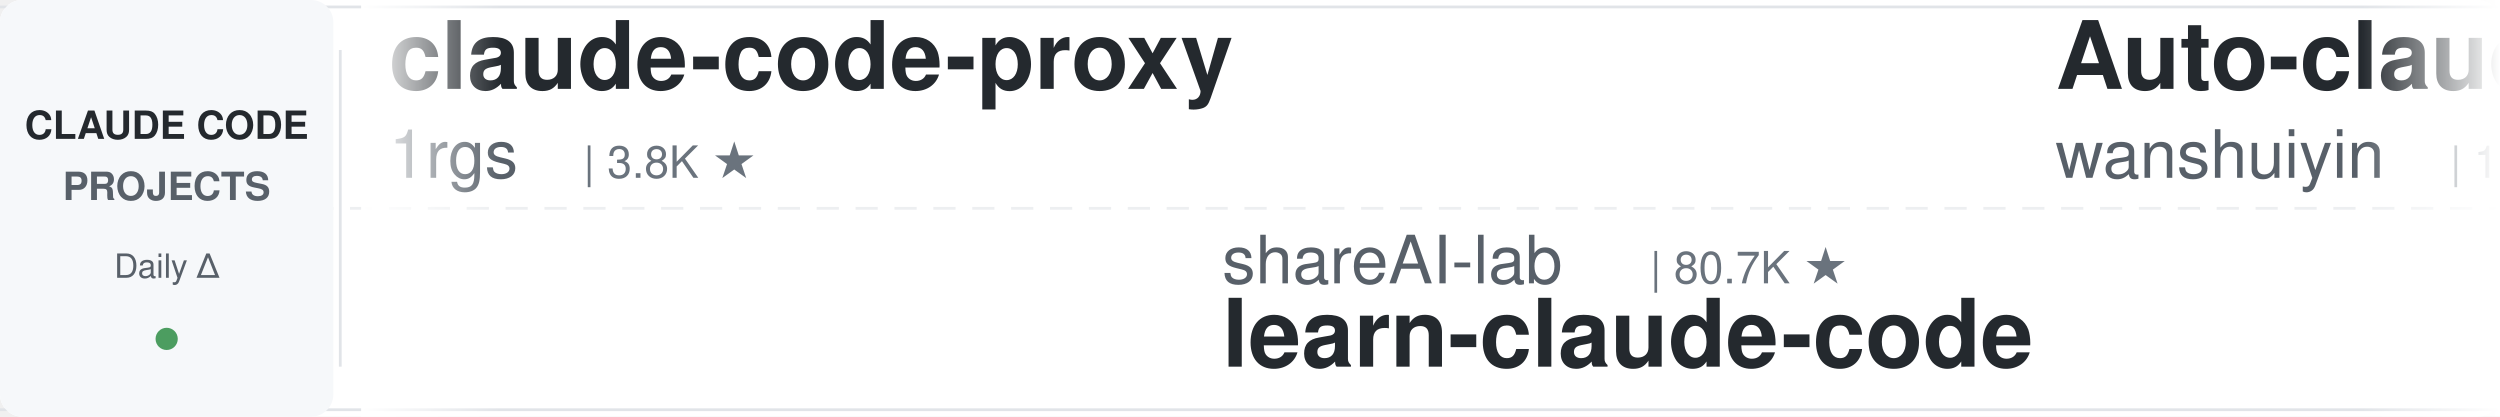
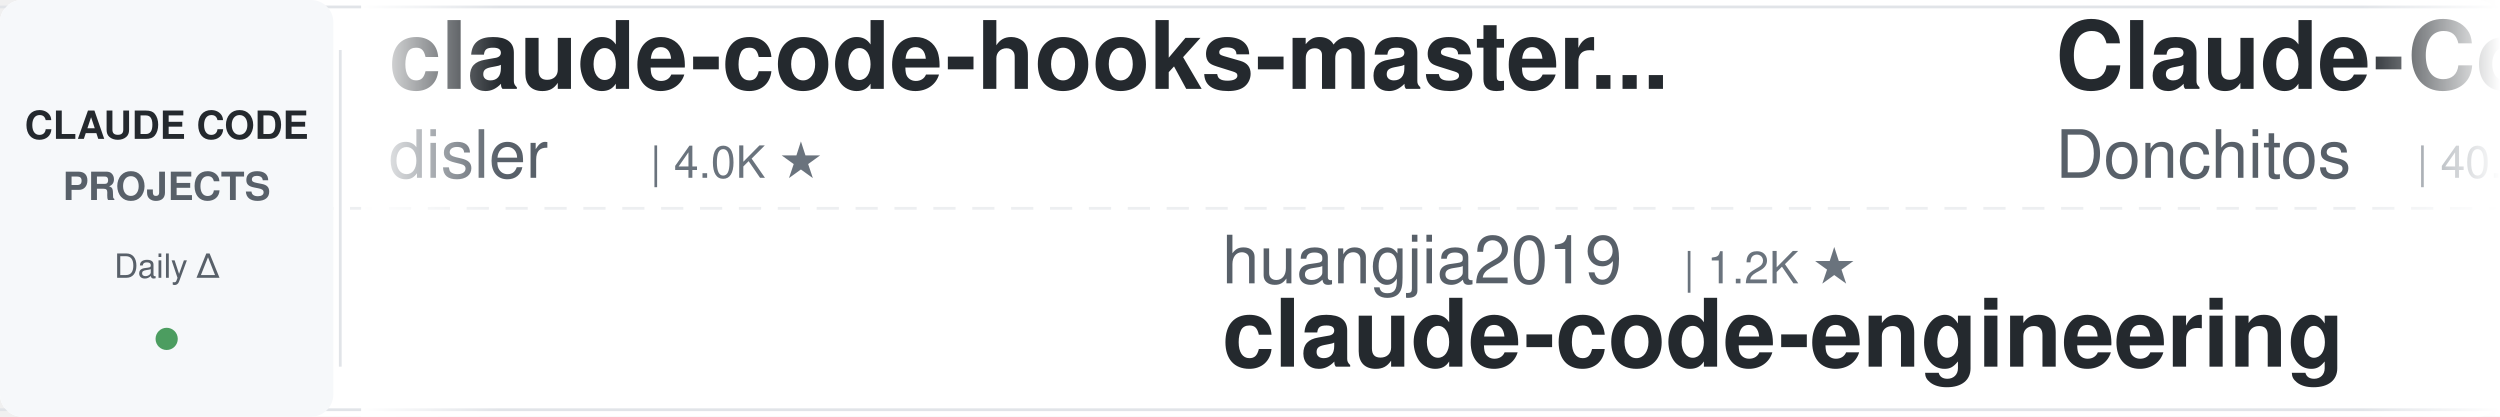
<svg xmlns="http://www.w3.org/2000/svg" width="900" height="150">
  <defs>
    <linearGradient id="leftFade" x1="0%" y1="0%" x2="100%" y2="0%">
      <stop offset="0%" style="stop-color:#ffffff;stop-opacity:1" />
      <stop offset="100%" style="stop-color:#ffffff;stop-opacity:0" />
    </linearGradient>
    <linearGradient id="rightFade" x1="0%" y1="0%" x2="100%" y2="0%">
      <stop offset="0%" style="stop-color:#ffffff;stop-opacity:0" />
      <stop offset="100%" style="stop-color:#ffffff;stop-opacity:1" />
    </linearGradient>
  </defs>
  <rect width="900" height="150" fill="#ffffff" rx="8" />
  <rect x="0" y="2" width="900" height="1" fill="#e1e4e8" />
  <rect x="0" y="147" width="900" height="1" fill="#e1e4e8" />
  <line x1="0" y1="75" x2="900" y2="75" stroke="#e1e4e8" stroke-width="1" stroke-dasharray="8 6" opacity="0.6" />
  <rect x="0" y="0" width="120" height="150" fill="#f6f8fa" rx="8" />
  <text x="60" y="50" font-family="-apple-system, BlinkMacSystemFont, 'Segoe UI', Helvetica, Arial, sans-serif" font-size="14" font-weight="600" fill="#24292e" text-anchor="middle">CLAUDE CODE</text>
  <text x="60" y="72" font-family="-apple-system, BlinkMacSystemFont, 'Segoe UI', Helvetica, Arial, sans-serif" font-size="14" font-weight="600" fill="#586069" text-anchor="middle">PROJECTS</text>
  <text x="60" y="100" font-family="-apple-system, BlinkMacSystemFont, 'Segoe UI', Helvetica, Arial, sans-serif" font-size="12" font-weight="500" fill="#586069" text-anchor="middle">Daily Δ</text>
  <circle cx="60" cy="122" r="4" fill="#22863a" opacity="0.8" />
  <rect x="122" y="18" width="1" height="114" fill="#e1e4e8" />
  <clipPath id="tickerClip">
    <rect x="130" y="0" width="770" height="150" />
  </clipPath>
  <g clip-path="url(#tickerClip)">
    <g id="tickerItems">
      <animateTransform attributeName="transform" attributeType="XML" type="translate" from="0 0" to="-3000 0" dur="54s" repeatCount="indefinite" />
      <g transform="translate(0, 0)">
-         <text x="140" y="32" font-family="-apple-system, BlinkMacSystemFont, 'Segoe UI', Helvetica, Arial, sans-serif" font-size="34" font-weight="600" fill="#24292e">claude-code-proxy</text>
-         <text x="140" y="64" font-family="-apple-system, BlinkMacSystemFont, 'Segoe UI', Helvetica, Arial, sans-serif" font-size="24" font-weight="400" fill="#586069">1rgs</text>
-         <text x="210" y="64" font-family="-apple-system, BlinkMacSystemFont, 'Segoe UI', Helvetica, Arial, sans-serif" font-size="16" font-weight="500" fill="#6a737d">| 3.8K ★</text>
+         <text x="140" y="32" font-family="-apple-system, BlinkMacSystemFont, 'Segoe UI', Helvetica, Arial, sans-serif" font-size="34" font-weight="600" fill="#24292e">claude-code-hooks-master...</text>
+         <text x="140" y="64" font-family="-apple-system, BlinkMacSystemFont, 'Segoe UI', Helvetica, Arial, sans-serif" font-size="24" font-weight="400" fill="#586069">disler</text>
+         <text x="234" y="64" font-family="-apple-system, BlinkMacSystemFont, 'Segoe UI', Helvetica, Arial, sans-serif" font-size="16" font-weight="500" fill="#6a737d">| 4.0K ★</text>
      </g>
      <g transform="translate(300, 0)">
-         <text x="140" y="102" font-family="-apple-system, BlinkMacSystemFont, 'Segoe UI', Helvetica, Arial, sans-serif" font-size="24" font-weight="400" fill="#586069">shareAI-lab</text>
-         <text x="294" y="102" font-family="-apple-system, BlinkMacSystemFont, 'Segoe UI', Helvetica, Arial, sans-serif" font-size="16" font-weight="500" fill="#6a737d">| 80.7K ★</text>
-         <text x="140" y="132" font-family="-apple-system, BlinkMacSystemFont, 'Segoe UI', Helvetica, Arial, sans-serif" font-size="34" font-weight="600" fill="#24292e">learn-claude-code</text>
+         <text x="140" y="102" font-family="-apple-system, BlinkMacSystemFont, 'Segoe UI', Helvetica, Arial, sans-serif" font-size="24" font-weight="400" fill="#586069">huangjia2019</text>
+         <text x="306" y="102" font-family="-apple-system, BlinkMacSystemFont, 'Segoe UI', Helvetica, Arial, sans-serif" font-size="16" font-weight="500" fill="#6a737d">| 1.2K ★</text>
+         <text x="140" y="132" font-family="-apple-system, BlinkMacSystemFont, 'Segoe UI', Helvetica, Arial, sans-serif" font-size="34" font-weight="600" fill="#24292e">claude-code-engineering</text>
      </g>
      <g transform="translate(600, 0)">
-         <text x="140" y="32" font-family="-apple-system, BlinkMacSystemFont, 'Segoe UI', Helvetica, Arial, sans-serif" font-size="34" font-weight="600" fill="#24292e">Auto-claude-code-researc...</text>
-         <text x="140" y="64" font-family="-apple-system, BlinkMacSystemFont, 'Segoe UI', Helvetica, Arial, sans-serif" font-size="24" font-weight="400" fill="#586069">wanshuiyin</text>
-         <text x="282" y="64" font-family="-apple-system, BlinkMacSystemFont, 'Segoe UI', Helvetica, Arial, sans-serif" font-size="16" font-weight="500" fill="#6a737d">| 19.5K ★</text>
+         <text x="140" y="32" font-family="-apple-system, BlinkMacSystemFont, 'Segoe UI', Helvetica, Arial, sans-serif" font-size="34" font-weight="600" fill="#24292e">Claude-Code-Game-Studios</text>
+         <text x="140" y="64" font-family="-apple-system, BlinkMacSystemFont, 'Segoe UI', Helvetica, Arial, sans-serif" font-size="24" font-weight="400" fill="#586069">Donchitos</text>
+         <text x="270" y="64" font-family="-apple-system, BlinkMacSystemFont, 'Segoe UI', Helvetica, Arial, sans-serif" font-size="16" font-weight="500" fill="#6a737d">| 40.5K ★</text>
      </g>
      <g transform="translate(900, 0)">
-         <text x="140" y="102" font-family="-apple-system, BlinkMacSystemFont, 'Segoe UI', Helvetica, Arial, sans-serif" font-size="24" font-weight="400" fill="#586069">shanraisshan</text>
-         <text x="306" y="102" font-family="-apple-system, BlinkMacSystemFont, 'Segoe UI', Helvetica, Arial, sans-serif" font-size="16" font-weight="500" fill="#6a737d">| 69.3K ★</text>
-         <text x="140" y="132" font-family="-apple-system, BlinkMacSystemFont, 'Segoe UI', Helvetica, Arial, sans-serif" font-size="34" font-weight="600" fill="#24292e">claude-code-best-practic...</text>
+         <text x="140" y="102" font-family="-apple-system, BlinkMacSystemFont, 'Segoe UI', Helvetica, Arial, sans-serif" font-size="24" font-weight="400" fill="#586069">anthropics</text>
+         <text x="282" y="102" font-family="-apple-system, BlinkMacSystemFont, 'Segoe UI', Helvetica, Arial, sans-serif" font-size="16" font-weight="500" fill="#6a737d">| 10.0K ★</text>
+         <text x="140" y="132" font-family="-apple-system, BlinkMacSystemFont, 'Segoe UI', Helvetica, Arial, sans-serif" font-size="34" font-weight="600" fill="#24292e">claude-code-action</text>
      </g>
      <g transform="translate(1200, 0)">
-         <text x="140" y="32" font-family="-apple-system, BlinkMacSystemFont, 'Segoe UI', Helvetica, Arial, sans-serif" font-size="34" font-weight="600" fill="#24292e">Claude-Code-Quest</text>
-         <text x="140" y="64" font-family="-apple-system, BlinkMacSystemFont, 'Segoe UI', Helvetica, Arial, sans-serif" font-size="24" font-weight="400" fill="#586069">wesammustafa</text>
-         <text x="306" y="64" font-family="-apple-system, BlinkMacSystemFont, 'Segoe UI', Helvetica, Arial, sans-serif" font-size="16" font-weight="500" fill="#6a737d">| 3.7K ★</text>
+         <text x="140" y="32" font-family="-apple-system, BlinkMacSystemFont, 'Segoe UI', Helvetica, Arial, sans-serif" font-size="34" font-weight="600" fill="#24292e">claude-code-local</text>
+         <text x="140" y="64" font-family="-apple-system, BlinkMacSystemFont, 'Segoe UI', Helvetica, Arial, sans-serif" font-size="24" font-weight="400" fill="#586069">nicedreamzapp</text>
+         <text x="318" y="64" font-family="-apple-system, BlinkMacSystemFont, 'Segoe UI', Helvetica, Arial, sans-serif" font-size="16" font-weight="500" fill="#6a737d">| 3.5K ★</text>
      </g>
      <g transform="translate(1500, 0)">
-         <text x="140" y="102" font-family="-apple-system, BlinkMacSystemFont, 'Segoe UI', Helvetica, Arial, sans-serif" font-size="24" font-weight="400" fill="#586069">AprilNEA</text>
-         <text x="258" y="102" font-family="-apple-system, BlinkMacSystemFont, 'Segoe UI', Helvetica, Arial, sans-serif" font-size="16" font-weight="500" fill="#6a737d">| 393 ★</text>
-         <text x="140" y="132" font-family="-apple-system, BlinkMacSystemFont, 'Segoe UI', Helvetica, Arial, sans-serif" font-size="34" font-weight="600" fill="#24292e">claude-code-source</text>
+         <text x="140" y="102" font-family="-apple-system, BlinkMacSystemFont, 'Segoe UI', Helvetica, Arial, sans-serif" font-size="24" font-weight="400" fill="#586069">Piebald-AI</text>
+         <text x="282" y="102" font-family="-apple-system, BlinkMacSystemFont, 'Segoe UI', Helvetica, Arial, sans-serif" font-size="16" font-weight="500" fill="#6a737d">| 13.2K ★</text>
+         <text x="140" y="132" font-family="-apple-system, BlinkMacSystemFont, 'Segoe UI', Helvetica, Arial, sans-serif" font-size="34" font-weight="600" fill="#24292e">claude-code-system-promp...</text>
      </g>
      <g transform="translate(1800, 0)">
-         <text x="140" y="32" font-family="-apple-system, BlinkMacSystemFont, 'Segoe UI', Helvetica, Arial, sans-serif" font-size="34" font-weight="600" fill="#24292e">claude-code-action</text>
-         <text x="140" y="64" font-family="-apple-system, BlinkMacSystemFont, 'Segoe UI', Helvetica, Arial, sans-serif" font-size="24" font-weight="400" fill="#586069">anthropics</text>
-         <text x="282" y="64" font-family="-apple-system, BlinkMacSystemFont, 'Segoe UI', Helvetica, Arial, sans-serif" font-size="16" font-weight="500" fill="#6a737d">| 10.0K ★</text>
+         <text x="140" y="32" font-family="-apple-system, BlinkMacSystemFont, 'Segoe UI', Helvetica, Arial, sans-serif" font-size="34" font-weight="600" fill="#24292e">claude-code-rust</text>
+         <text x="140" y="64" font-family="-apple-system, BlinkMacSystemFont, 'Segoe UI', Helvetica, Arial, sans-serif" font-size="24" font-weight="400" fill="#586069">lorryjovens-hub</text>
+         <text x="342" y="64" font-family="-apple-system, BlinkMacSystemFont, 'Segoe UI', Helvetica, Arial, sans-serif" font-size="16" font-weight="500" fill="#6a737d">| 1.7K ★</text>
      </g>
      <g transform="translate(2100, 0)">
-         <text x="140" y="102" font-family="-apple-system, BlinkMacSystemFont, 'Segoe UI', Helvetica, Arial, sans-serif" font-size="24" font-weight="400" fill="#586069">WorldFlowAI</text>
-         <text x="294" y="102" font-family="-apple-system, BlinkMacSystemFont, 'Segoe UI', Helvetica, Arial, sans-serif" font-size="16" font-weight="500" fill="#6a737d">| 6.7K ★</text>
-         <text x="140" y="132" font-family="-apple-system, BlinkMacSystemFont, 'Segoe UI', Helvetica, Arial, sans-serif" font-size="34" font-weight="600" fill="#24292e">everything-claude-code</text>
+         <text x="140" y="102" font-family="-apple-system, BlinkMacSystemFont, 'Segoe UI', Helvetica, Arial, sans-serif" font-size="24" font-weight="400" fill="#586069">LING71671</text>
+         <text x="270" y="102" font-family="-apple-system, BlinkMacSystemFont, 'Segoe UI', Helvetica, Arial, sans-serif" font-size="16" font-weight="500" fill="#6a737d">| 995 ★</text>
+         <text x="140" y="132" font-family="-apple-system, BlinkMacSystemFont, 'Segoe UI', Helvetica, Arial, sans-serif" font-size="34" font-weight="600" fill="#24292e">Open-ClaudeCode</text>
      </g>
      <g transform="translate(2400, 0)">
-         <text x="140" y="32" font-family="-apple-system, BlinkMacSystemFont, 'Segoe UI', Helvetica, Arial, sans-serif" font-size="34" font-weight="600" fill="#24292e">awesome-claude-code-suba...</text>
-         <text x="140" y="64" font-family="-apple-system, BlinkMacSystemFont, 'Segoe UI', Helvetica, Arial, sans-serif" font-size="24" font-weight="400" fill="#586069">VoltAgent</text>
-         <text x="270" y="64" font-family="-apple-system, BlinkMacSystemFont, 'Segoe UI', Helvetica, Arial, sans-serif" font-size="16" font-weight="500" fill="#6a737d">| 26.7K ★</text>
+         <text x="140" y="32" font-family="-apple-system, BlinkMacSystemFont, 'Segoe UI', Helvetica, Arial, sans-serif" font-size="34" font-weight="600" fill="#24292e">Dive-into-Claude-Code</text>
+         <text x="140" y="64" font-family="-apple-system, BlinkMacSystemFont, 'Segoe UI', Helvetica, Arial, sans-serif" font-size="24" font-weight="400" fill="#586069">VILA-Lab</text>
+         <text x="258" y="64" font-family="-apple-system, BlinkMacSystemFont, 'Segoe UI', Helvetica, Arial, sans-serif" font-size="16" font-weight="500" fill="#6a737d">| 2.2K ★</text>
      </g>
      <g transform="translate(2700, 0)">
-         <text x="140" y="102" font-family="-apple-system, BlinkMacSystemFont, 'Segoe UI', Helvetica, Arial, sans-serif" font-size="24" font-weight="400" fill="#586069">asgeirtj</text>
-         <text x="258" y="102" font-family="-apple-system, BlinkMacSystemFont, 'Segoe UI', Helvetica, Arial, sans-serif" font-size="16" font-weight="500" fill="#6a737d">| 72.3K ★</text>
-         <text x="140" y="132" font-family="-apple-system, BlinkMacSystemFont, 'Segoe UI', Helvetica, Arial, sans-serif" font-size="34" font-weight="600" fill="#24292e">system_prompts_leaks</text>
+         <text x="140" y="102" font-family="-apple-system, BlinkMacSystemFont, 'Segoe UI', Helvetica, Arial, sans-serif" font-size="24" font-weight="400" fill="#586069">FlorianBruniaux</text>
+         <text x="342" y="102" font-family="-apple-system, BlinkMacSystemFont, 'Segoe UI', Helvetica, Arial, sans-serif" font-size="16" font-weight="500" fill="#6a737d">| 6.5K ★</text>
+         <text x="140" y="132" font-family="-apple-system, BlinkMacSystemFont, 'Segoe UI', Helvetica, Arial, sans-serif" font-size="34" font-weight="600" fill="#24292e">claude-code-ultimate-gui...</text>
      </g>
      <g transform="translate(3000, 0)">
-         <text x="140" y="32" font-family="-apple-system, BlinkMacSystemFont, 'Segoe UI', Helvetica, Arial, sans-serif" font-size="34" font-weight="600" fill="#24292e">claude-code-proxy</text>
-         <text x="140" y="64" font-family="-apple-system, BlinkMacSystemFont, 'Segoe UI', Helvetica, Arial, sans-serif" font-size="24" font-weight="400" fill="#586069">1rgs</text>
-         <text x="210" y="64" font-family="-apple-system, BlinkMacSystemFont, 'Segoe UI', Helvetica, Arial, sans-serif" font-size="16" font-weight="500" fill="#6a737d">| 3.8K ★</text>
+         <text x="140" y="32" font-family="-apple-system, BlinkMacSystemFont, 'Segoe UI', Helvetica, Arial, sans-serif" font-size="34" font-weight="600" fill="#24292e">claude-code-hooks-master...</text>
+         <text x="140" y="64" font-family="-apple-system, BlinkMacSystemFont, 'Segoe UI', Helvetica, Arial, sans-serif" font-size="24" font-weight="400" fill="#586069">disler</text>
+         <text x="234" y="64" font-family="-apple-system, BlinkMacSystemFont, 'Segoe UI', Helvetica, Arial, sans-serif" font-size="16" font-weight="500" fill="#6a737d">| 4.0K ★</text>
      </g>
      <g transform="translate(3300, 0)">
-         <text x="140" y="102" font-family="-apple-system, BlinkMacSystemFont, 'Segoe UI', Helvetica, Arial, sans-serif" font-size="24" font-weight="400" fill="#586069">shareAI-lab</text>
-         <text x="294" y="102" font-family="-apple-system, BlinkMacSystemFont, 'Segoe UI', Helvetica, Arial, sans-serif" font-size="16" font-weight="500" fill="#6a737d">| 80.7K ★</text>
-         <text x="140" y="132" font-family="-apple-system, BlinkMacSystemFont, 'Segoe UI', Helvetica, Arial, sans-serif" font-size="34" font-weight="600" fill="#24292e">learn-claude-code</text>
+         <text x="140" y="102" font-family="-apple-system, BlinkMacSystemFont, 'Segoe UI', Helvetica, Arial, sans-serif" font-size="24" font-weight="400" fill="#586069">huangjia2019</text>
+         <text x="306" y="102" font-family="-apple-system, BlinkMacSystemFont, 'Segoe UI', Helvetica, Arial, sans-serif" font-size="16" font-weight="500" fill="#6a737d">| 1.2K ★</text>
+         <text x="140" y="132" font-family="-apple-system, BlinkMacSystemFont, 'Segoe UI', Helvetica, Arial, sans-serif" font-size="34" font-weight="600" fill="#24292e">claude-code-engineering</text>
      </g>
      <g transform="translate(3600, 0)">
-         <text x="140" y="32" font-family="-apple-system, BlinkMacSystemFont, 'Segoe UI', Helvetica, Arial, sans-serif" font-size="34" font-weight="600" fill="#24292e">Auto-claude-code-researc...</text>
-         <text x="140" y="64" font-family="-apple-system, BlinkMacSystemFont, 'Segoe UI', Helvetica, Arial, sans-serif" font-size="24" font-weight="400" fill="#586069">wanshuiyin</text>
-         <text x="282" y="64" font-family="-apple-system, BlinkMacSystemFont, 'Segoe UI', Helvetica, Arial, sans-serif" font-size="16" font-weight="500" fill="#6a737d">| 19.5K ★</text>
+         <text x="140" y="32" font-family="-apple-system, BlinkMacSystemFont, 'Segoe UI', Helvetica, Arial, sans-serif" font-size="34" font-weight="600" fill="#24292e">Claude-Code-Game-Studios</text>
+         <text x="140" y="64" font-family="-apple-system, BlinkMacSystemFont, 'Segoe UI', Helvetica, Arial, sans-serif" font-size="24" font-weight="400" fill="#586069">Donchitos</text>
+         <text x="270" y="64" font-family="-apple-system, BlinkMacSystemFont, 'Segoe UI', Helvetica, Arial, sans-serif" font-size="16" font-weight="500" fill="#6a737d">| 40.5K ★</text>
      </g>
      <g transform="translate(3900, 0)">
-         <text x="140" y="102" font-family="-apple-system, BlinkMacSystemFont, 'Segoe UI', Helvetica, Arial, sans-serif" font-size="24" font-weight="400" fill="#586069">shanraisshan</text>
-         <text x="306" y="102" font-family="-apple-system, BlinkMacSystemFont, 'Segoe UI', Helvetica, Arial, sans-serif" font-size="16" font-weight="500" fill="#6a737d">| 69.3K ★</text>
-         <text x="140" y="132" font-family="-apple-system, BlinkMacSystemFont, 'Segoe UI', Helvetica, Arial, sans-serif" font-size="34" font-weight="600" fill="#24292e">claude-code-best-practic...</text>
+         <text x="140" y="102" font-family="-apple-system, BlinkMacSystemFont, 'Segoe UI', Helvetica, Arial, sans-serif" font-size="24" font-weight="400" fill="#586069">anthropics</text>
+         <text x="282" y="102" font-family="-apple-system, BlinkMacSystemFont, 'Segoe UI', Helvetica, Arial, sans-serif" font-size="16" font-weight="500" fill="#6a737d">| 10.0K ★</text>
+         <text x="140" y="132" font-family="-apple-system, BlinkMacSystemFont, 'Segoe UI', Helvetica, Arial, sans-serif" font-size="34" font-weight="600" fill="#24292e">claude-code-action</text>
      </g>
    </g>
  </g>
  <rect x="130" y="0" width="50" height="150" fill="url(#leftFade)" />
  <rect x="850" y="0" width="50" height="150" fill="url(#rightFade)" />
</svg>
